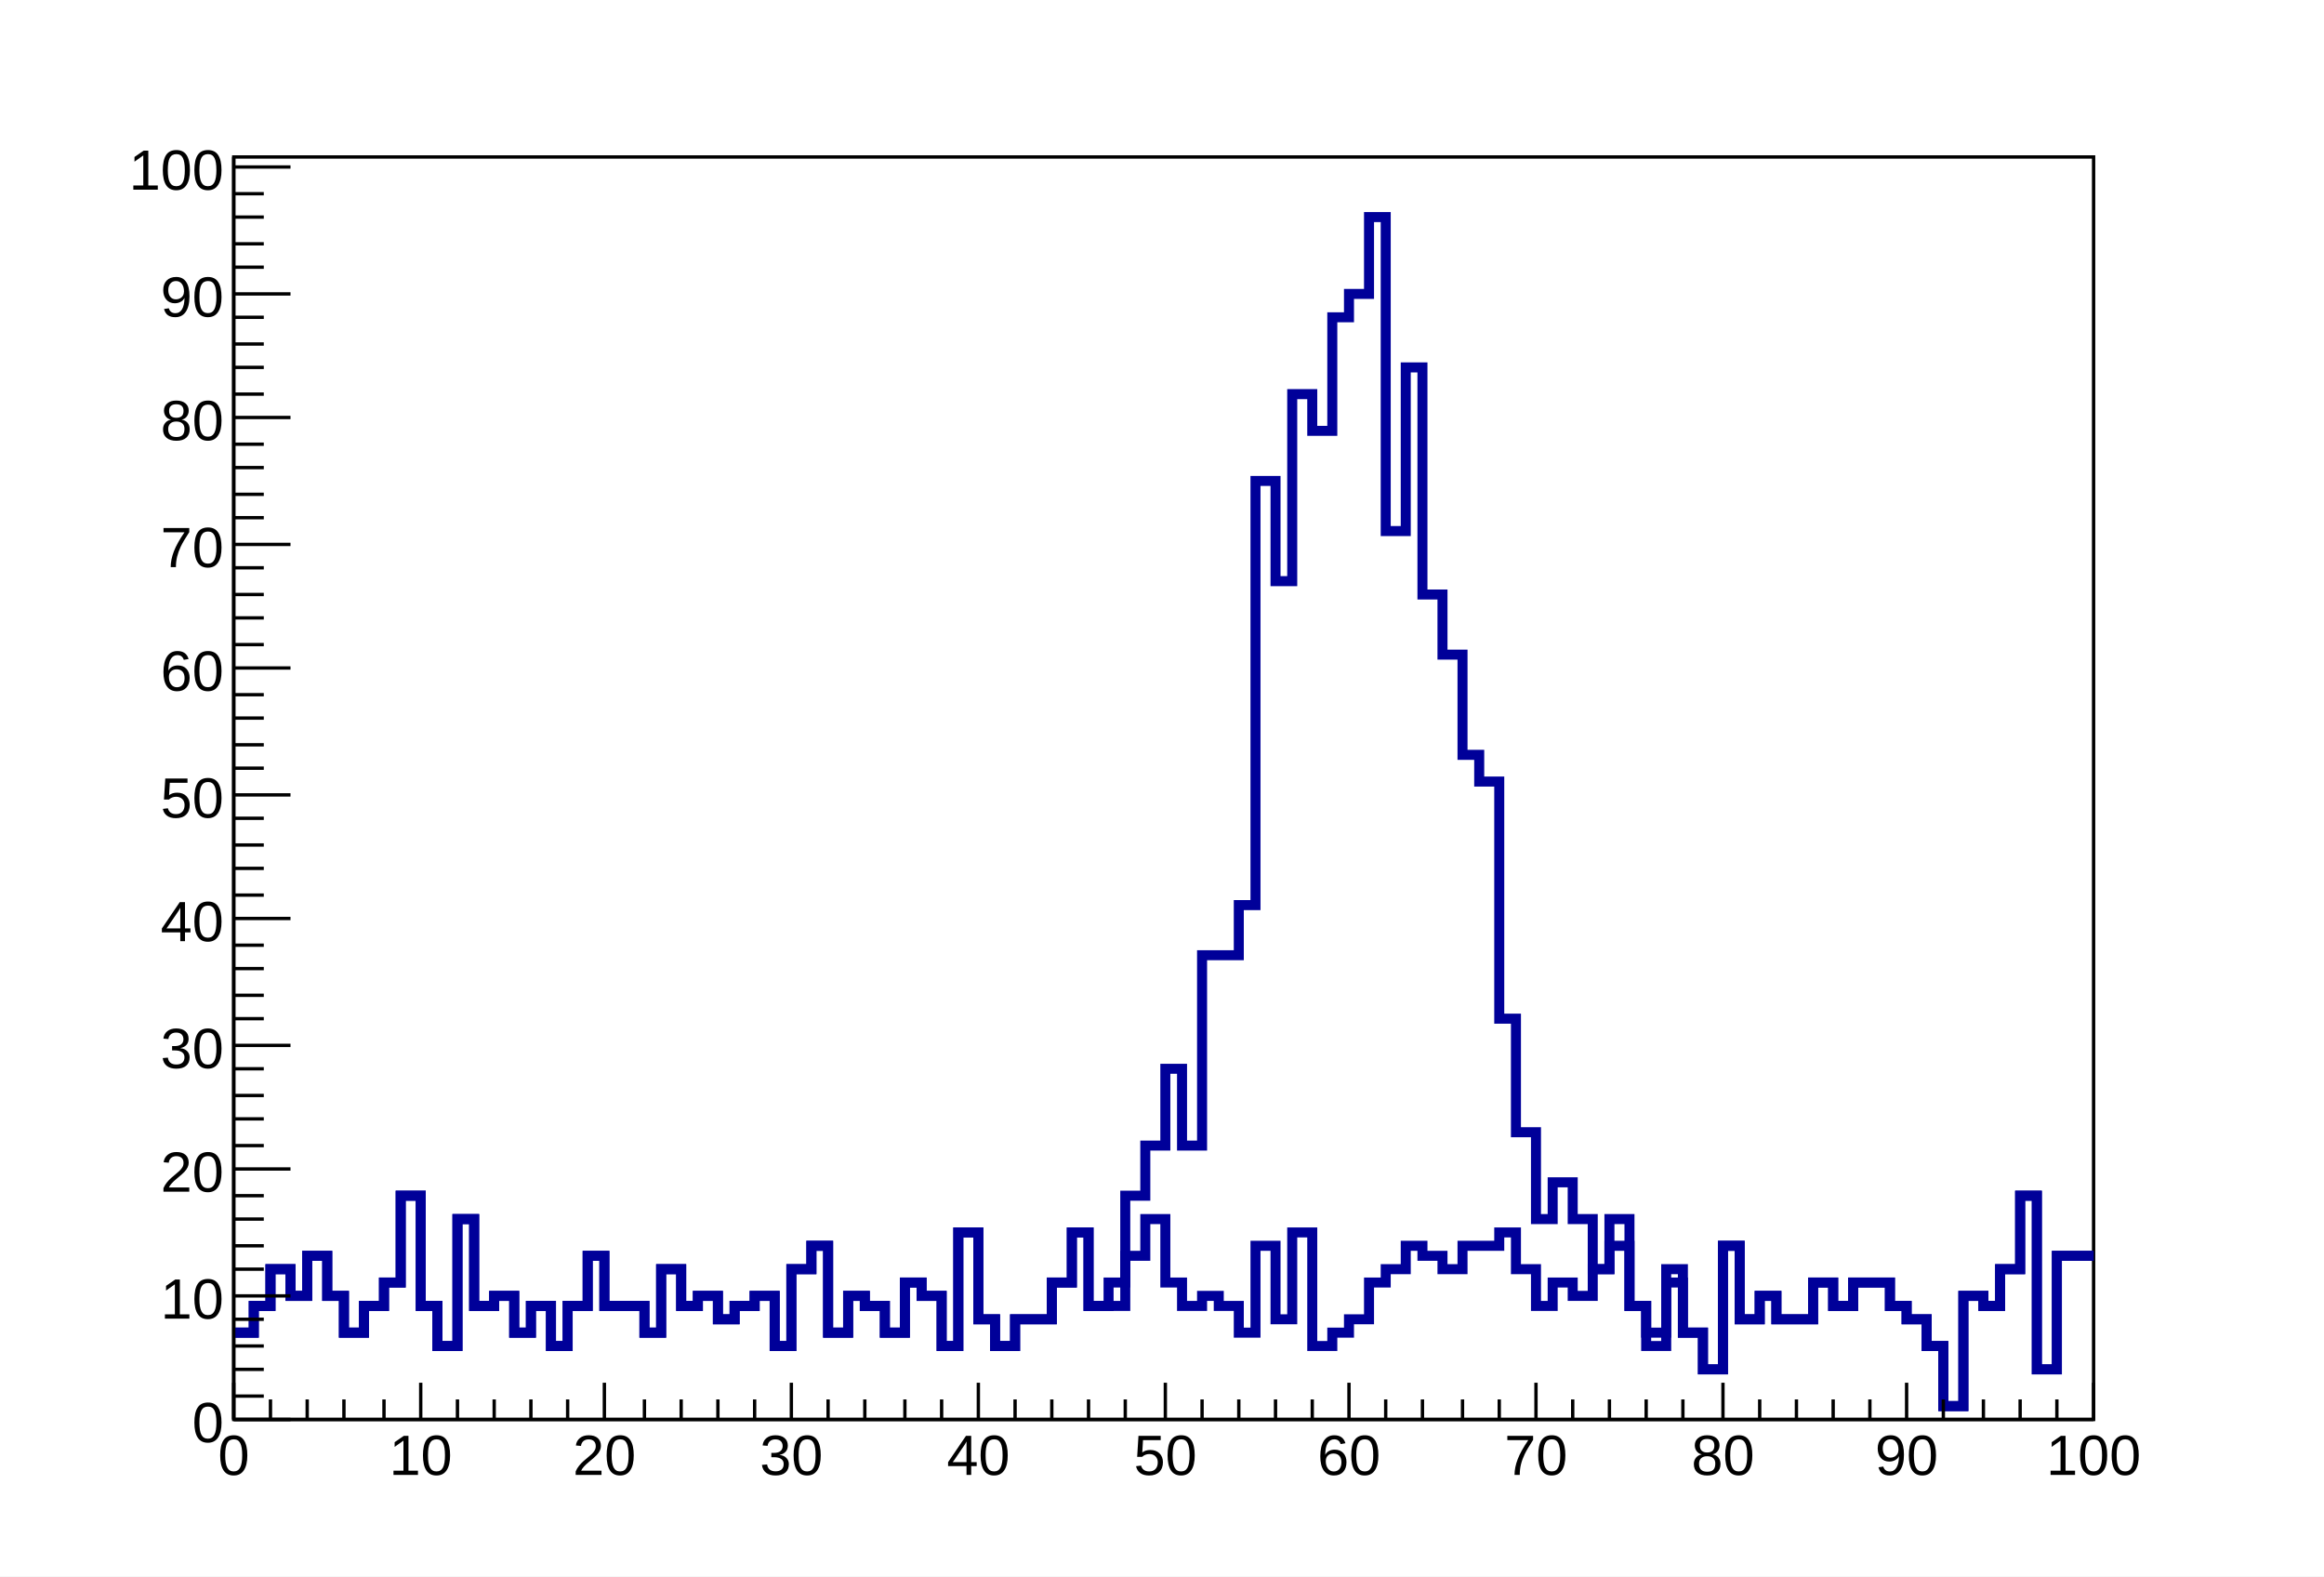
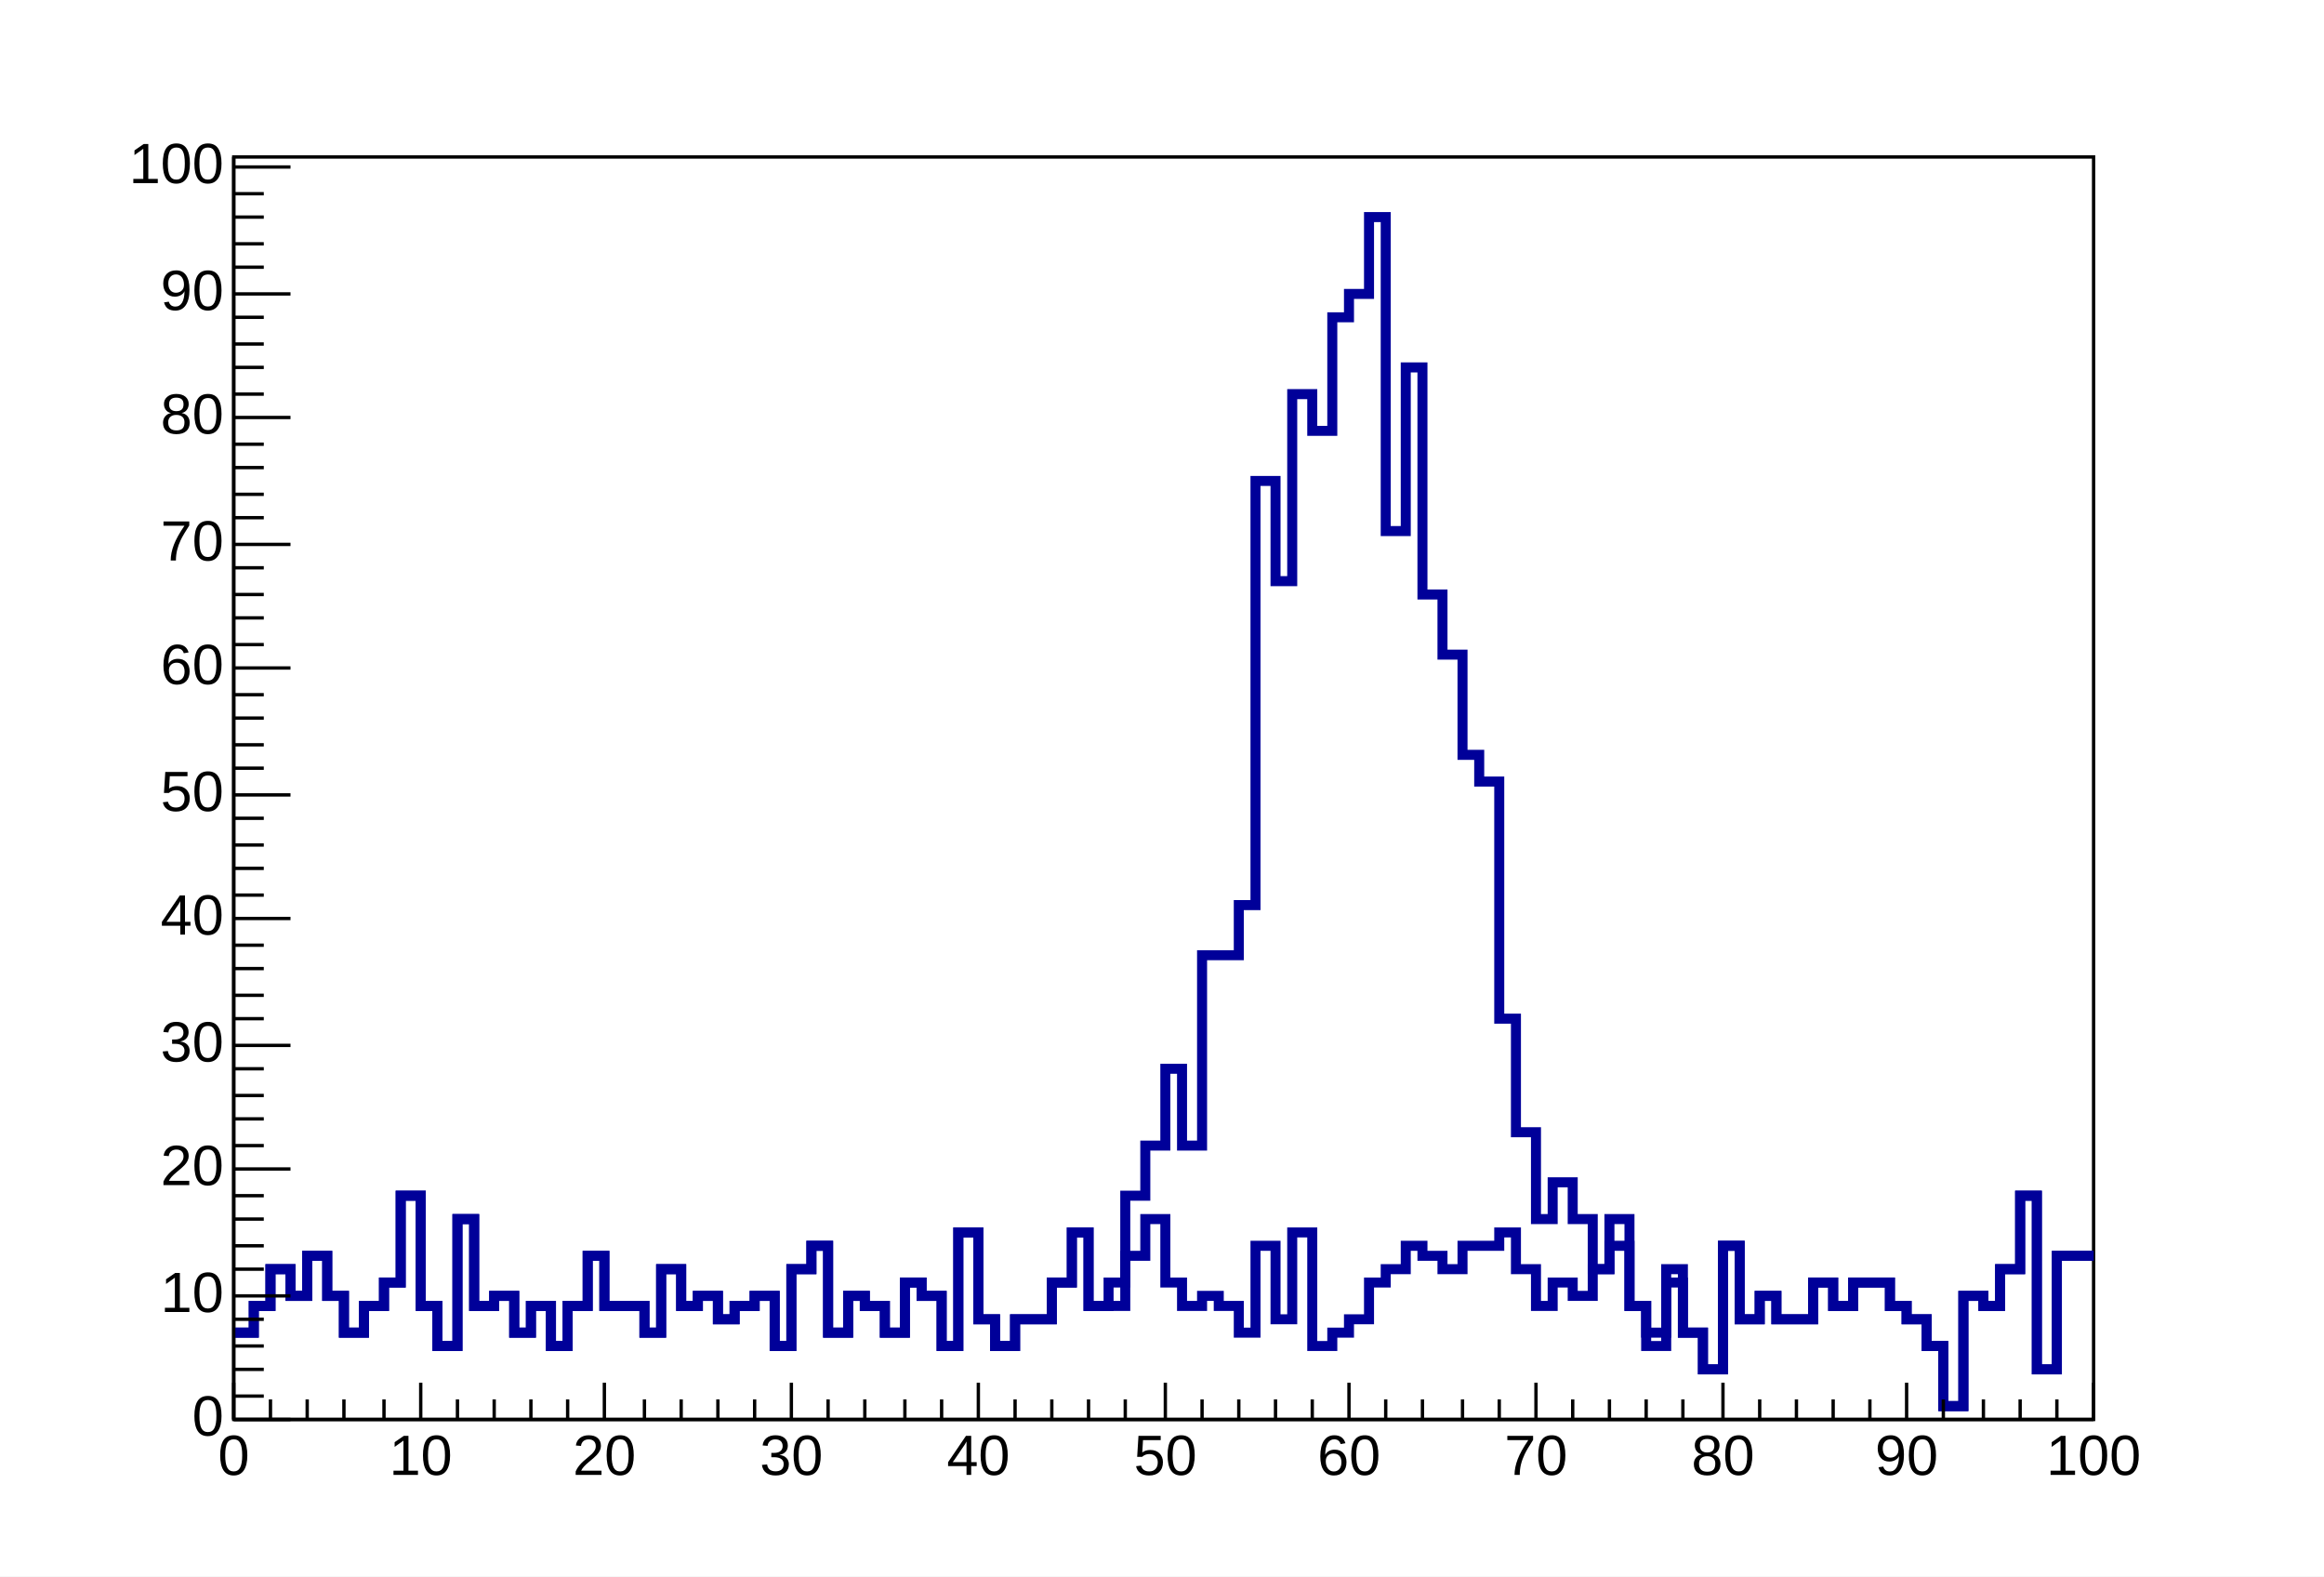
- <svg xmlns="http://www.w3.org/2000/svg" viewBox="0 0 696 472" preserveAspectRatio="none" width="696" height="472">
+ <svg xmlns="http://www.w3.org/2000/svg" width="696" height="472" viewBox="0 0 696 472" preserveAspectRatio="none">
  <path d="M0,0H696V472H0Z" style="fill: white;" />
  <g>
    <g transform="translate(70,47)">
      <path d="M0,0H557V378H0Z" style="fill: white; stroke: black; stroke-width: 1;" />
      <svg x="0" y="0" overflow="hidden" width="557" height="378" viewBox="0 0 557 378">
        <g>
-           <path d="M0,352h6v-8h5v-11h6v8h5v-12h6v12h5v11h6v-8h6v-7h5v-26h6v33h5v12h6v-38h5v26h6v-3h6v11h5v-8h6v12h5v-12h6v-15h5v15h12v8h5v-19h6v11h5v-3h6v7h5v-4h6v-3h6v15h5v-23h6v-7h5v26h6v-11h5v3h6v8h6v-15h5v4h6v15h5v-34h6v26h5v8h6v-8h11v-11h6v-15h5v22h6v-7h5v-26h6v-15h6v-23h5v23h6v-57h11v-15h5v-127h6v30h5v-56h6v11h6v-34h5v-7h6v-23h5v94h6v-49h5v68h6v18h6v30h5v8h6v71h5v34h6v26h5v-11h6v11h6v15h5v-15h6v26h5v8h6v-19h5v19h6v11h6v-37h5v22h6v-7h5v7h11v-11h6v7h6v-7h11v7h5v4h6v8h5v18h6v-33h6v3h5v-11h6v-22h5v52h6v-34h11" style="stroke-linejoin: miter; stroke: #000099; stroke-width: 3; fill: none;" />
+           <path d="M0,352h6v-8h5v-11h6v8h5v-12h6v12h5v11h6v-8h6v-7h5v-26h6v33h5v12h6v-38h5v26h6v-3h6v11h5v-8h6v12h5v-12h6v-15h5v15h12v8h5v-19h6v11h5v-3h6v7h5v-4h6v-3h6v15h5v-23h6v-7h5v26h6v-11h5v3h6v8h6v-15h5v4h6v15h5v-34h6v26h5v8h6v-8h11v-11h6v-15h5v22h6v-7h5v-26h6v-15h6v-23h5v23h6v-57h11v-15h5v-127h6v30h5v-56h6v11h6v-34h5v-7h6v-23h5v94h6v-49h5v68h6v18h6v30h5v8h6v71h5v34h6v26h5v-11h6v11h6v15h5v-15h6v26h5v8h6v-19h5v19h6v11h6v-37h5v22h6v-7h5v7h11v-11h6v7h6v-7h11v7h5v4h6v8h5v18h6v-33h6v3h5v-11h6v-22h5v52h6v-34h11" style="stroke-linejoin: miter; stroke: rgb(0, 0, 153); stroke-width: 3; fill: none;" />
        </g>
        <g>
-           <path d="M0,352h6v-8h5v-11h6v8h5v-12h6v12h5v11h6v-8h6v-7h5v-26h6v33h5v12h6v-38h5v26h6v-3h6v11h5v-8h6v12h5v-12h6v-15h5v15h12v8h5v-19h6v11h5v-3h6v7h5v-4h6v-3h6v15h5v-23h6v-7h5v26h6v-11h5v3h6v8h6v-15h5v4h6v15h5v-34h6v26h5v8h6v-8h11v-11h6v-15h5v22h11v-15h6v-11h6v19h5v7h6v-3h5v3h6v8h5v-26h6v22h5v-26h6v34h6v-4h5v-4h6v-11h5v-4h6v-7h5v3h6v4h6v-7h11v-4h5v11h6v11h5v-7h6v4h6v-8h5v-7h6v18h5v12h6v-19h5v15h6v11h6v-37h5v22h6v-7h5v7h11v-11h6v7h6v-7h11v7h5v4h6v8h5v18h6v-33h6v3h5v-11h6v-22h5v52h6v-34h11" style="stroke-linejoin: miter; stroke: #000099; stroke-width: 3; fill: none;" />
+           <path d="M0,352h6v-8h5v-11h6v8h5v-12h6v12h5v11h6v-8h6v-7h5v-26h6v33h5v12h6v-38h5v26h6v-3h6v11h5v-8h6v12h5v-12h6v-15h5v15h12v8h5v-19h6v11h5v-3h6v7h5v-4h6v-3h6v15h5v-23h6v-7h5v26h6v-11h5v3h6v8h6v-15h5v4h6v15h5v-34h6v26h5v8h6v-8h11v-11h6v-15h5v22h11v-15h6v-11h6v19h5v7h6v-3h5v3h6v8h5v-26h6v22h5v-26h6v34h6v-4h5v-4h6v-11h5v-4h6v-7h5v3h6v4h6v-7h11v-4h5v11h6v11h5v-7h6v4h6v-8h5v-7h6v18h5v12h6v-19h5v15h6v11h6v-37h5v22h6v-7h5v7h11v-11h6v7h6v-7h11v7h5v4h6v8h5v18h6v-33h6v3h5v-11h6v-22h5v52h6v-34h11" style="stroke-linejoin: miter; stroke: rgb(0, 0, 153); stroke-width: 3; fill: none;" />
        </g>
      </svg>
      <g>
        <g transform="translate(0,378)">
          <path d="M0,0h557M0,-11V0M11,-6V0M22,-6V0M33,-6V0M45,-6V0M56,-11V0M67,-6V0M78,-6V0M89,-6V0M100,-6V0M111,-11V0M123,-6V0M134,-6V0M145,-6V0M156,-6V0M167,-11V0M178,-6V0M189,-6V0M201,-6V0M212,-6V0M223,-11V0M234,-6V0M245,-6V0M256,-6V0M267,-6V0M279,-11V0M290,-6V0M301,-6V0M312,-6V0M323,-6V0M334,-11V0M345,-6V0M356,-6V0M368,-6V0M379,-6V0M390,-11V0M401,-6V0M412,-6V0M423,-6V0M434,-6V0M446,-11V0M457,-6V0M468,-6V0M479,-6V0M490,-6V0M501,-11V0M512,-6V0M524,-6V0M535,-6V0M546,-6V0M557,-11V0" style="stroke: black; stroke-width: 1;" />
-           <g font-family="Arial" font-size="17" space="preserve" fill="black" text-anchor="middle">
-             <text dy=".8em" transform="translate(0,3)">
-        0
-       </text>
-             <text dy=".8em" transform="translate(56,3)">
-        10
-       </text>
-             <text dy=".8em" transform="translate(111,3)">
-        20
-       </text>
-             <text dy=".8em" transform="translate(167,3)">
-        30
-       </text>
-             <text dy=".8em" transform="translate(223,3)">
-        40
-       </text>
-             <text dy=".8em" transform="translate(279,3)">
-        50
-       </text>
-             <text dy=".8em" transform="translate(334,3)">
-        60
-       </text>
-             <text dy=".8em" transform="translate(390,3)">
-        70
-       </text>
-             <text dy=".8em" transform="translate(446,3)">
-        80
-       </text>
-             <text dy=".8em" transform="translate(501,3)">
-        90
-       </text>
-             <text dy=".8em" transform="translate(557,3)">
-        100
-       </text>
+           <g font-family="Arial" font-size="17" xml:space="preserve" fill="black" text-anchor="middle">
+             <text dy=".8em" transform="translate(0,3)">0</text>
+             <text dy=".8em" transform="translate(56,3)">10</text>
+             <text dy=".8em" transform="translate(111,3)">20</text>
+             <text dy=".8em" transform="translate(167,3)">30</text>
+             <text dy=".8em" transform="translate(223,3)">40</text>
+             <text dy=".8em" transform="translate(279,3)">50</text>
+             <text dy=".8em" transform="translate(334,3)">60</text>
+             <text dy=".8em" transform="translate(390,3)">70</text>
+             <text dy=".8em" transform="translate(446,3)">80</text>
+             <text dy=".8em" transform="translate(501,3)">90</text>
+             <text dy=".8em" transform="translate(557,3)">100</text>
          </g>
        </g>
        <g>
          <path d="M0,0v378M17,378H0M9,371H0M9,363H0M9,356H0M9,348H0M17,341H0M9,333H0M9,326H0M9,318H0M9,311H0M17,303H0M9,296H0M9,288H0M9,281H0M9,273H0M17,266H0M9,258H0M9,251H0M9,243H0M9,236H0M17,228H0M9,221H0M9,213H0M9,206H0M9,198H0M17,191H0M9,183H0M9,176H0M9,168H0M9,161H0M17,153H0M9,146H0M9,138H0M9,131H0M9,123H0M17,116H0M9,108H0M9,101H0M9,93H0M9,86H0M17,78H0M9,71H0M9,63H0M9,56H0M9,48H0M17,41H0M9,33H0M9,26H0M9,18H0M9,11H0M17,3H0" style="stroke: black; stroke-width: 1;" />
-           <g font-family="Arial" font-size="17" space="preserve" fill="black" text-anchor="end">
-             <text dy=".4em" transform="translate(-3,378)">
-        0
-       </text>
-             <text dy=".4em" transform="translate(-3,341)">
-        10
-       </text>
-             <text dy=".4em" transform="translate(-3,303)">
-        20
-       </text>
-             <text dy=".4em" transform="translate(-3,266)">
-        30
-       </text>
-             <text dy=".4em" transform="translate(-3,228)">
-        40
-       </text>
-             <text dy=".4em" transform="translate(-3,191)">
-        50
-       </text>
-             <text dy=".4em" transform="translate(-3,153)">
-        60
-       </text>
-             <text dy=".4em" transform="translate(-3,116)">
-        70
-       </text>
-             <text dy=".4em" transform="translate(-3,78)">
-        80
-       </text>
-             <text dy=".4em" transform="translate(-3,41)">
-        90
-       </text>
-             <text dy=".4em" transform="translate(-3,3)">
-        100
-       </text>
+           <g font-family="Arial" font-size="17" xml:space="preserve" fill="black" text-anchor="end">
+             <text dominant-baseline="middle" transform="translate(-3,378)">0</text>
+             <text dominant-baseline="middle" transform="translate(-3,341)">10</text>
+             <text dominant-baseline="middle" transform="translate(-3,303)">20</text>
+             <text dominant-baseline="middle" transform="translate(-3,266)">30</text>
+             <text dominant-baseline="middle" transform="translate(-3,228)">40</text>
+             <text dominant-baseline="middle" transform="translate(-3,191)">50</text>
+             <text dominant-baseline="middle" transform="translate(-3,153)">60</text>
+             <text dominant-baseline="middle" transform="translate(-3,116)">70</text>
+             <text dominant-baseline="middle" transform="translate(-3,78)">80</text>
+             <text dominant-baseline="middle" transform="translate(-3,41)">90</text>
+             <text dominant-baseline="middle" transform="translate(-3,3)">100</text>
          </g>
        </g>
      </g>
    </g>
  </g>
</svg>
